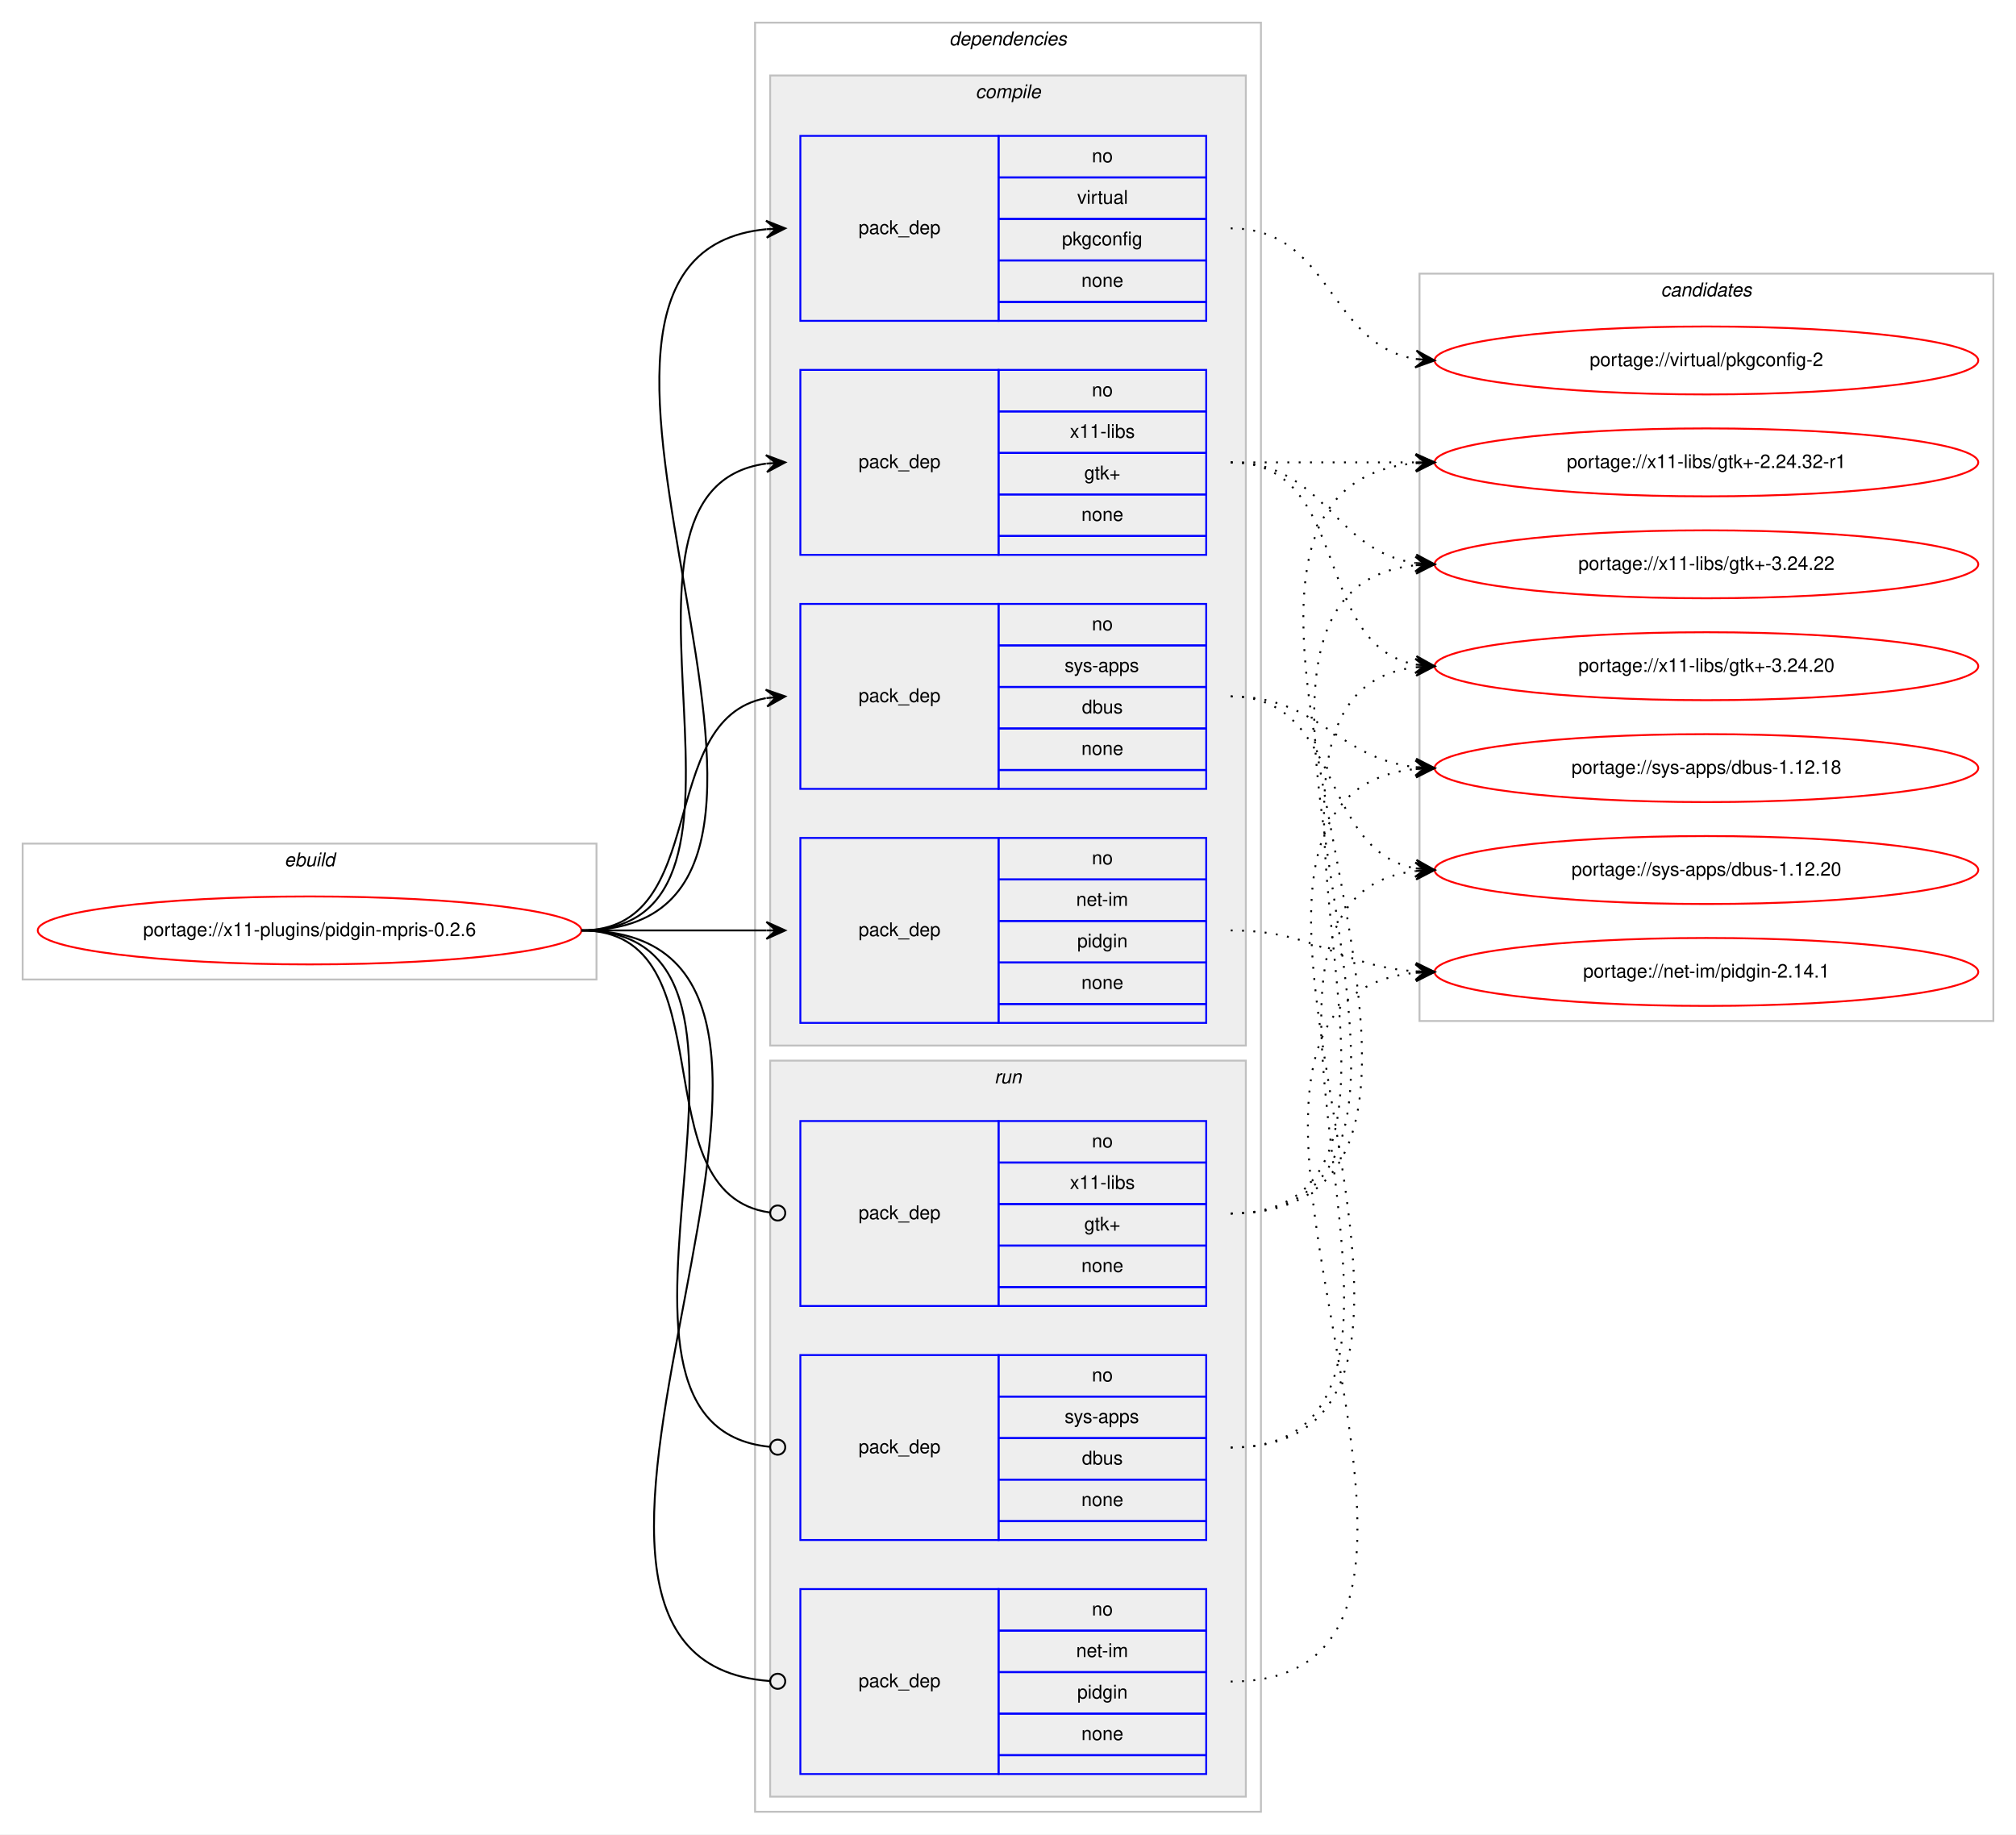
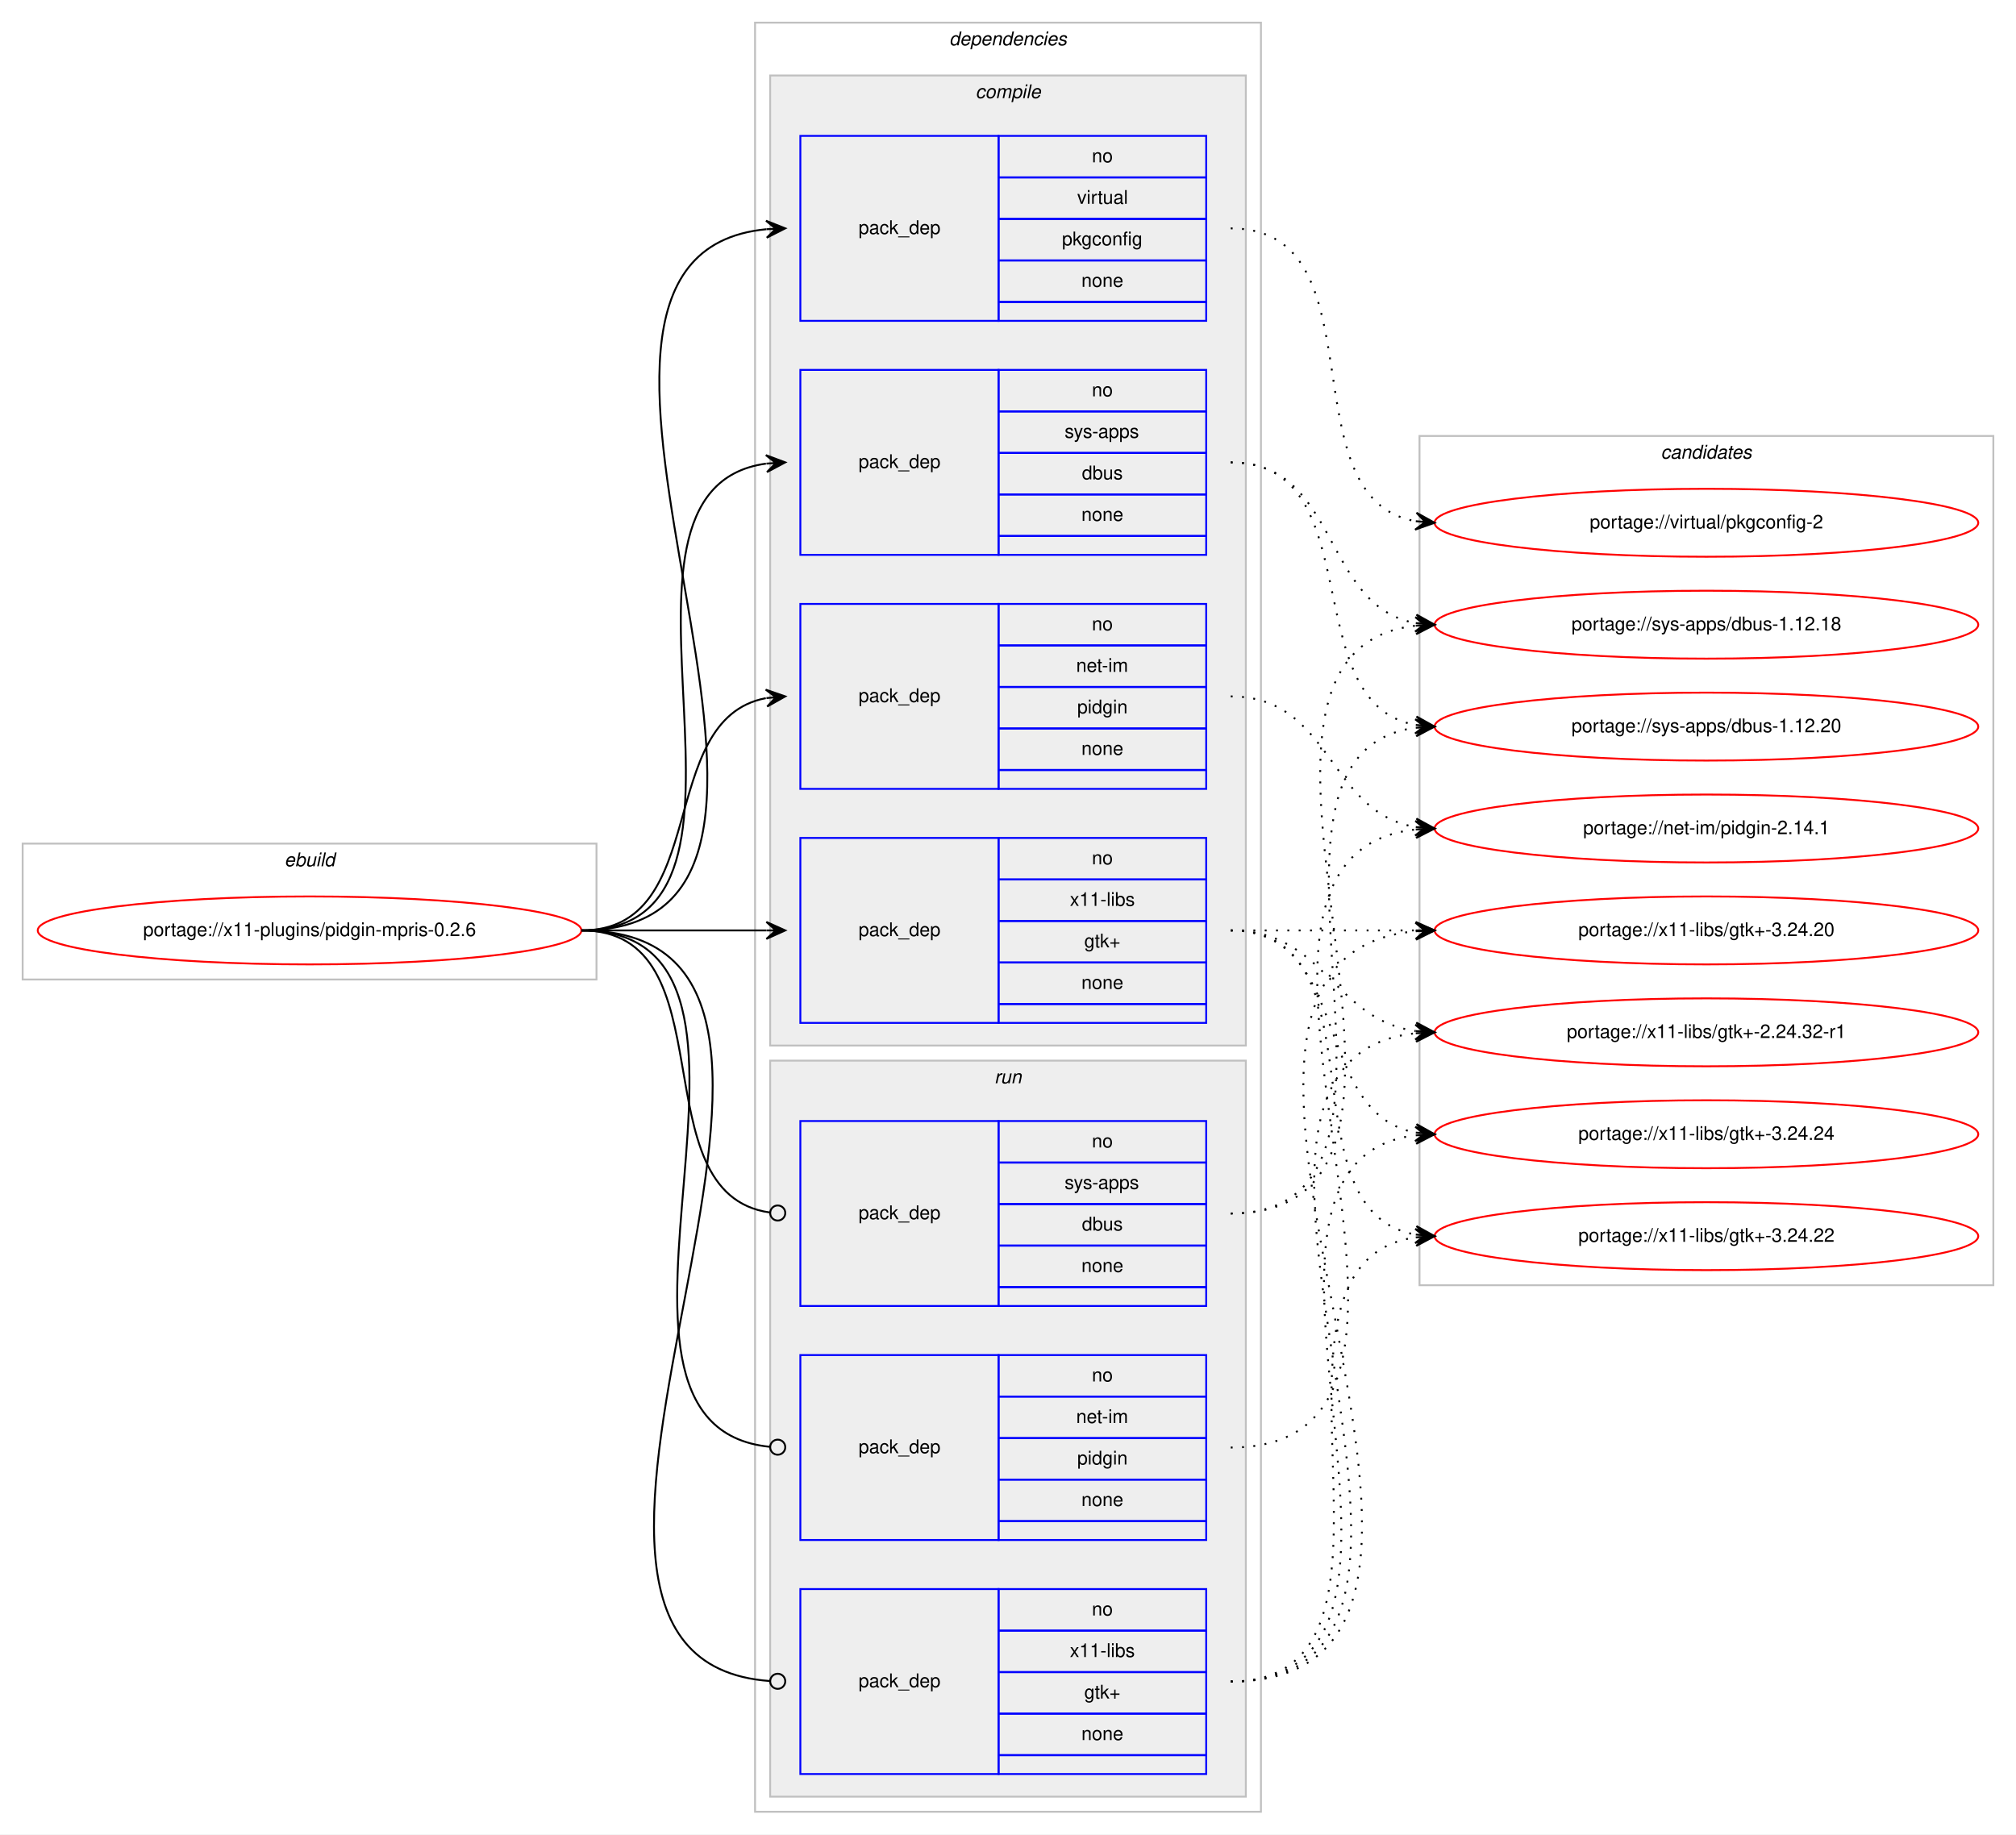
<svg xmlns="http://www.w3.org/2000/svg" xmlns:xlink="http://www.w3.org/1999/xlink" width="1068pt" height="972pt" viewBox="0.00 0.00 1068.00 972.00">
  <g id="graph0" class="graph" transform="scale(1 1) rotate(0) translate(4 968)">
    <polygon fill="#ffffff" stroke="transparent" points="-4,4 -4,-968 1064,-968 1064,4 -4,4" />
    <g id="clust1" class="cluster">
      <polygon fill="none" stroke="#c0c0c0" points="8,-449 8,-521 312,-521 312,-449 8,-449" />
      <text text-anchor="start" x="146.663" y="-509" font-family="Helvetica,sans-Serif" font-style="italic" font-size="10.00" fill="#000000">ebuild</text>
    </g>
    <g id="clust2" class="cluster">
      <polygon fill="none" stroke="#c0c0c0" points="396,-8 396,-956 664,-956 664,-8 396,-8" />
      <text text-anchor="start" x="498.875" y="-944" font-family="Helvetica,sans-Serif" font-style="italic" font-size="10.00" fill="#000000">dependencies</text>
    </g>
    <g id="clust3" class="cluster">
      <polygon fill="#eeeeee" stroke="#c0c0c0" points="404,-414 404,-928 656,-928 656,-414 404,-414" />
      <text text-anchor="start" x="512.778" y="-916" font-family="Helvetica,sans-Serif" font-style="italic" font-size="10.00" fill="#000000">compile</text>
    </g>
    <g id="clust9" class="cluster">
      <polygon fill="#eeeeee" stroke="#c0c0c0" points="404,-16 404,-406 656,-406 656,-16 404,-16" />
      <text text-anchor="start" x="522.777" y="-394" font-family="Helvetica,sans-Serif" font-style="italic" font-size="10.00" fill="#000000">run</text>
    </g>
    <g id="clust13" class="cluster">
-       <polygon fill="none" stroke="#c0c0c0" points="748,-427 748,-823 1052,-823 1052,-427 748,-427" />
-       <text text-anchor="start" x="875.824" y="-811" font-family="Helvetica,sans-Serif" font-style="italic" font-size="10.00" fill="#000000">candidates</text>
+       <polygon fill="none" stroke="#c0c0c0" points="748,-287 748,-737 1052,-737 1052,-287 748,-287" />
+       <text text-anchor="start" x="875.824" y="-725" font-family="Helvetica,sans-Serif" font-style="italic" font-size="10.00" fill="#000000">candidates</text>
    </g>
    <g id="node1" class="node">
      <g id="a_node1">
        <a xlink:href="../x11-plugins/pidgin-mpris-0.2.6.svg" xlink:title="portage://x11-plugins/pidgin-mpris-0.2.6">
          <ellipse fill="none" stroke="#ff0000" cx="160" cy="-475" rx="144" ry="18" />
          <text text-anchor="middle" x="160" y="-472" font-family="Helvetica,sans-Serif" font-size="10.00" fill="#000000">portage://x11-plugins/pidgin-mpris-0.2.6</text>
        </a>
      </g>
    </g>
    <g id="node2" class="node">
-       <polygon fill="none" stroke="#0000ff" points="420,-426 420,-524 525,-524 525,-426 420,-426" />
-       <text text-anchor="start" x="450.823" y="-472" font-family="Helvetica,sans-Serif" font-size="10.00" fill="#000000">pack_dep</text>
-       <polygon fill="none" stroke="#0000ff" points="525,-502 525,-524 635,-524 635,-502 525,-502" />
-       <text text-anchor="start" x="574.441" y="-510" font-family="Helvetica,sans-Serif" font-size="10.00" fill="#000000">no</text>
-       <polygon fill="none" stroke="#0000ff" points="525,-480 525,-502 635,-502 635,-480 525,-480" />
-       <text text-anchor="start" x="566.113" y="-488" font-family="Helvetica,sans-Serif" font-size="10.00" fill="#000000">net-im</text>
-       <polygon fill="none" stroke="#0000ff" points="525,-458 525,-480 635,-480 635,-458 525,-458" />
-       <text text-anchor="start" x="566.663" y="-466" font-family="Helvetica,sans-Serif" font-size="10.00" fill="#000000">pidgin</text>
-       <polygon fill="none" stroke="#0000ff" points="525,-436 525,-458 635,-458 635,-436 525,-436" />
-       <text text-anchor="start" x="568.882" y="-444" font-family="Helvetica,sans-Serif" font-size="10.00" fill="#000000">none</text>
-       <polygon fill="none" stroke="#0000ff" points="525,-426 525,-436 635,-436 635,-426 525,-426" />
-     </g>
-     <g id="edge1" class="edge">
-       <path fill="none" stroke="#000000" d="M304,-475C348.438,-475 362.02,-475 401.878,-475" />
-       <polygon fill="#000000" stroke="#000000" points="412,-475 402,-479.5 407,-475 402,-475 402,-475 402,-475 407,-475 402,-470.5 412,-475 412,-475" />
-     </g>
-     <g id="node3" class="node">
      <polygon fill="none" stroke="#0000ff" points="420,-550 420,-648 525,-648 525,-550 420,-550" />
      <text text-anchor="start" x="450.823" y="-596" font-family="Helvetica,sans-Serif" font-size="10.00" fill="#000000">pack_dep</text>
      <polygon fill="none" stroke="#0000ff" points="525,-626 525,-648 635,-648 635,-626 525,-626" />
      <text text-anchor="start" x="574.441" y="-634" font-family="Helvetica,sans-Serif" font-size="10.00" fill="#000000">no</text>
      <polygon fill="none" stroke="#0000ff" points="525,-604 525,-626 635,-626 635,-604 525,-604" />
-       <text text-anchor="start" x="559.997" y="-612" font-family="Helvetica,sans-Serif" font-size="10.00" fill="#000000">sys-apps</text>
+       <text text-anchor="start" x="566.113" y="-612" font-family="Helvetica,sans-Serif" font-size="10.00" fill="#000000">net-im</text>
      <polygon fill="none" stroke="#0000ff" points="525,-582 525,-604 635,-604 635,-582 525,-582" />
-       <text text-anchor="start" x="569.162" y="-590" font-family="Helvetica,sans-Serif" font-size="10.00" fill="#000000">dbus</text>
+       <text text-anchor="start" x="566.663" y="-590" font-family="Helvetica,sans-Serif" font-size="10.00" fill="#000000">pidgin</text>
      <polygon fill="none" stroke="#0000ff" points="525,-560 525,-582 635,-582 635,-560 525,-560" />
      <text text-anchor="start" x="568.882" y="-568" font-family="Helvetica,sans-Serif" font-size="10.00" fill="#000000">none</text>
      <polygon fill="none" stroke="#0000ff" points="525,-550 525,-560 635,-560 635,-550 525,-550" />
    </g>
-     <g id="edge2" class="edge">
+     <g id="edge1" class="edge">
      <path fill="none" stroke="#000000" d="M304,-475C373.373,-475 342.506,-586.726 401.698,-598.073" />
      <polygon fill="#000000" stroke="#000000" points="412,-599 401.637,-602.586 407.02,-598.552 402.04,-598.104 402.04,-598.104 402.04,-598.104 407.02,-598.552 402.443,-593.622 412,-599 412,-599" />
+     </g>
+     <g id="node3" class="node">
+       <polygon fill="none" stroke="#0000ff" points="420,-674 420,-772 525,-772 525,-674 420,-674" />
+       <text text-anchor="start" x="450.823" y="-720" font-family="Helvetica,sans-Serif" font-size="10.00" fill="#000000">pack_dep</text>
+       <polygon fill="none" stroke="#0000ff" points="525,-750 525,-772 635,-772 635,-750 525,-750" />
+       <text text-anchor="start" x="574.441" y="-758" font-family="Helvetica,sans-Serif" font-size="10.00" fill="#000000">no</text>
+       <polygon fill="none" stroke="#0000ff" points="525,-728 525,-750 635,-750 635,-728 525,-728" />
+       <text text-anchor="start" x="559.997" y="-736" font-family="Helvetica,sans-Serif" font-size="10.00" fill="#000000">sys-apps</text>
+       <polygon fill="none" stroke="#0000ff" points="525,-706 525,-728 635,-728 635,-706 525,-706" />
+       <text text-anchor="start" x="569.162" y="-714" font-family="Helvetica,sans-Serif" font-size="10.00" fill="#000000">dbus</text>
+       <polygon fill="none" stroke="#0000ff" points="525,-684 525,-706 635,-706 635,-684 525,-684" />
+       <text text-anchor="start" x="568.882" y="-692" font-family="Helvetica,sans-Serif" font-size="10.00" fill="#000000">none</text>
+       <polygon fill="none" stroke="#0000ff" points="525,-674 525,-684 635,-684 635,-674 525,-674" />
+     </g>
+     <g id="edge2" class="edge">
+       <path fill="none" stroke="#000000" d="M304,-475C420.581,-475 299.567,-708.212 401.762,-722.332" />
+       <polygon fill="#000000" stroke="#000000" points="412,-723 401.728,-726.839 407.011,-722.674 402.021,-722.349 402.021,-722.349 402.021,-722.349 407.011,-722.674 402.314,-717.858 412,-723 412,-723" />
    </g>
    <g id="node4" class="node">
      <polygon fill="none" stroke="#0000ff" points="420,-798 420,-896 525,-896 525,-798 420,-798" />
      <text text-anchor="start" x="450.823" y="-844" font-family="Helvetica,sans-Serif" font-size="10.00" fill="#000000">pack_dep</text>
      <polygon fill="none" stroke="#0000ff" points="525,-874 525,-896 635,-896 635,-874 525,-874" />
      <text text-anchor="start" x="574.441" y="-882" font-family="Helvetica,sans-Serif" font-size="10.00" fill="#000000">no</text>
      <polygon fill="none" stroke="#0000ff" points="525,-852 525,-874 635,-874 635,-852 525,-852" />
      <text text-anchor="start" x="566.668" y="-860" font-family="Helvetica,sans-Serif" font-size="10.00" fill="#000000">virtual</text>
      <polygon fill="none" stroke="#0000ff" points="525,-830 525,-852 635,-852 635,-830 525,-830" />
      <text text-anchor="start" x="558.604" y="-838" font-family="Helvetica,sans-Serif" font-size="10.00" fill="#000000">pkgconfig</text>
      <polygon fill="none" stroke="#0000ff" points="525,-808 525,-830 635,-830 635,-808 525,-808" />
      <text text-anchor="start" x="568.882" y="-816" font-family="Helvetica,sans-Serif" font-size="10.00" fill="#000000">none</text>
      <polygon fill="none" stroke="#0000ff" points="525,-798 525,-808 635,-808 635,-798 525,-798" />
    </g>
    <g id="edge3" class="edge">
      <path fill="none" stroke="#000000" d="M304,-475C472.63,-475 249.361,-831.899 401.916,-846.537" />
      <polygon fill="#000000" stroke="#000000" points="412,-847 401.804,-851.037 407.005,-846.771 402.01,-846.541 402.01,-846.541 402.01,-846.541 407.005,-846.771 402.217,-842.046 412,-847 412,-847" />
    </g>
    <g id="node5" class="node">
-       <polygon fill="none" stroke="#0000ff" points="420,-674 420,-772 525,-772 525,-674 420,-674" />
-       <text text-anchor="start" x="450.823" y="-720" font-family="Helvetica,sans-Serif" font-size="10.00" fill="#000000">pack_dep</text>
-       <polygon fill="none" stroke="#0000ff" points="525,-750 525,-772 635,-772 635,-750 525,-750" />
-       <text text-anchor="start" x="574.441" y="-758" font-family="Helvetica,sans-Serif" font-size="10.00" fill="#000000">no</text>
-       <polygon fill="none" stroke="#0000ff" points="525,-728 525,-750 635,-750 635,-728 525,-728" />
-       <text text-anchor="start" x="562.778" y="-736" font-family="Helvetica,sans-Serif" font-size="10.00" fill="#000000">x11-libs</text>
-       <polygon fill="none" stroke="#0000ff" points="525,-706 525,-728 635,-728 635,-706 525,-706" />
-       <text text-anchor="start" x="570.412" y="-714" font-family="Helvetica,sans-Serif" font-size="10.00" fill="#000000">gtk+</text>
-       <polygon fill="none" stroke="#0000ff" points="525,-684 525,-706 635,-706 635,-684 525,-684" />
-       <text text-anchor="start" x="568.882" y="-692" font-family="Helvetica,sans-Serif" font-size="10.00" fill="#000000">none</text>
-       <polygon fill="none" stroke="#0000ff" points="525,-674 525,-684 635,-684 635,-674 525,-674" />
+       <polygon fill="none" stroke="#0000ff" points="420,-426 420,-524 525,-524 525,-426 420,-426" />
+       <text text-anchor="start" x="450.823" y="-472" font-family="Helvetica,sans-Serif" font-size="10.00" fill="#000000">pack_dep</text>
+       <polygon fill="none" stroke="#0000ff" points="525,-502 525,-524 635,-524 635,-502 525,-502" />
+       <text text-anchor="start" x="574.441" y="-510" font-family="Helvetica,sans-Serif" font-size="10.00" fill="#000000">no</text>
+       <polygon fill="none" stroke="#0000ff" points="525,-480 525,-502 635,-502 635,-480 525,-480" />
+       <text text-anchor="start" x="562.778" y="-488" font-family="Helvetica,sans-Serif" font-size="10.00" fill="#000000">x11-libs</text>
+       <polygon fill="none" stroke="#0000ff" points="525,-458 525,-480 635,-480 635,-458 525,-458" />
+       <text text-anchor="start" x="570.412" y="-466" font-family="Helvetica,sans-Serif" font-size="10.00" fill="#000000">gtk+</text>
+       <polygon fill="none" stroke="#0000ff" points="525,-436 525,-458 635,-458 635,-436 525,-436" />
+       <text text-anchor="start" x="568.882" y="-444" font-family="Helvetica,sans-Serif" font-size="10.00" fill="#000000">none</text>
+       <polygon fill="none" stroke="#0000ff" points="525,-426 525,-436 635,-436 635,-426 525,-426" />
    </g>
    <g id="edge4" class="edge">
-       <path fill="none" stroke="#000000" d="M304,-475C420.581,-475 299.567,-708.212 401.762,-722.332" />
-       <polygon fill="#000000" stroke="#000000" points="412,-723 401.728,-726.839 407.011,-722.674 402.021,-722.349 402.021,-722.349 402.021,-722.349 407.011,-722.674 402.314,-717.858 412,-723 412,-723" />
+       <path fill="none" stroke="#000000" d="M304,-475C348.438,-475 362.02,-475 401.878,-475" />
+       <polygon fill="#000000" stroke="#000000" points="412,-475 402,-479.5 407,-475 402,-475 402,-475 402,-475 407,-475 402,-470.5 412,-475 412,-475" />
    </g>
    <g id="node6" class="node">
+       <polygon fill="none" stroke="#0000ff" points="420,-152 420,-250 525,-250 525,-152 420,-152" />
+       <text text-anchor="start" x="450.823" y="-198" font-family="Helvetica,sans-Serif" font-size="10.00" fill="#000000">pack_dep</text>
+       <polygon fill="none" stroke="#0000ff" points="525,-228 525,-250 635,-250 635,-228 525,-228" />
+       <text text-anchor="start" x="574.441" y="-236" font-family="Helvetica,sans-Serif" font-size="10.00" fill="#000000">no</text>
+       <polygon fill="none" stroke="#0000ff" points="525,-206 525,-228 635,-228 635,-206 525,-206" />
+       <text text-anchor="start" x="566.113" y="-214" font-family="Helvetica,sans-Serif" font-size="10.00" fill="#000000">net-im</text>
+       <polygon fill="none" stroke="#0000ff" points="525,-184 525,-206 635,-206 635,-184 525,-184" />
+       <text text-anchor="start" x="566.663" y="-192" font-family="Helvetica,sans-Serif" font-size="10.00" fill="#000000">pidgin</text>
+       <polygon fill="none" stroke="#0000ff" points="525,-162 525,-184 635,-184 635,-162 525,-162" />
+       <text text-anchor="start" x="568.882" y="-170" font-family="Helvetica,sans-Serif" font-size="10.00" fill="#000000">none</text>
+       <polygon fill="none" stroke="#0000ff" points="525,-152 525,-162 635,-162 635,-152 525,-152" />
+     </g>
+     <g id="edge5" class="edge">
+       <path fill="none" stroke="#000000" d="M304,-475C432.084,-475 287.581,-212.647 403.952,-201.374" />
+       <ellipse fill="none" stroke="#000000" cx="408.004" cy="-201.186" rx="4" ry="4" />
+     </g>
+     <g id="node7" class="node">
+       <polygon fill="none" stroke="#0000ff" points="420,-276 420,-374 525,-374 525,-276 420,-276" />
+       <text text-anchor="start" x="450.823" y="-322" font-family="Helvetica,sans-Serif" font-size="10.00" fill="#000000">pack_dep</text>
+       <polygon fill="none" stroke="#0000ff" points="525,-352 525,-374 635,-374 635,-352 525,-352" />
+       <text text-anchor="start" x="574.441" y="-360" font-family="Helvetica,sans-Serif" font-size="10.00" fill="#000000">no</text>
+       <polygon fill="none" stroke="#0000ff" points="525,-330 525,-352 635,-352 635,-330 525,-330" />
+       <text text-anchor="start" x="559.997" y="-338" font-family="Helvetica,sans-Serif" font-size="10.00" fill="#000000">sys-apps</text>
+       <polygon fill="none" stroke="#0000ff" points="525,-308 525,-330 635,-330 635,-308 525,-308" />
+       <text text-anchor="start" x="569.162" y="-316" font-family="Helvetica,sans-Serif" font-size="10.00" fill="#000000">dbus</text>
+       <polygon fill="none" stroke="#0000ff" points="525,-286 525,-308 635,-308 635,-286 525,-286" />
+       <text text-anchor="start" x="568.882" y="-294" font-family="Helvetica,sans-Serif" font-size="10.00" fill="#000000">none</text>
+       <polygon fill="none" stroke="#0000ff" points="525,-276 525,-286 635,-286 635,-276 525,-276" />
+     </g>
+     <g id="edge6" class="edge">
+       <path fill="none" stroke="#000000" d="M304,-475C383.261,-475 333.638,-335.361 403.837,-325.543" />
+       <ellipse fill="none" stroke="#000000" cx="408.009" cy="-325.266" rx="4" ry="4" />
+     </g>
+     <g id="node8" class="node">
      <polygon fill="none" stroke="#0000ff" points="420,-28 420,-126 525,-126 525,-28 420,-28" />
      <text text-anchor="start" x="450.823" y="-74" font-family="Helvetica,sans-Serif" font-size="10.00" fill="#000000">pack_dep</text>
      <polygon fill="none" stroke="#0000ff" points="525,-104 525,-126 635,-126 635,-104 525,-104" />
      <text text-anchor="start" x="574.441" y="-112" font-family="Helvetica,sans-Serif" font-size="10.00" fill="#000000">no</text>
      <polygon fill="none" stroke="#0000ff" points="525,-82 525,-104 635,-104 635,-82 525,-82" />
-       <text text-anchor="start" x="566.113" y="-90" font-family="Helvetica,sans-Serif" font-size="10.00" fill="#000000">net-im</text>
+       <text text-anchor="start" x="562.778" y="-90" font-family="Helvetica,sans-Serif" font-size="10.00" fill="#000000">x11-libs</text>
      <polygon fill="none" stroke="#0000ff" points="525,-60 525,-82 635,-82 635,-60 525,-60" />
-       <text text-anchor="start" x="566.663" y="-68" font-family="Helvetica,sans-Serif" font-size="10.00" fill="#000000">pidgin</text>
+       <text text-anchor="start" x="570.412" y="-68" font-family="Helvetica,sans-Serif" font-size="10.00" fill="#000000">gtk+</text>
      <polygon fill="none" stroke="#0000ff" points="525,-38 525,-60 635,-60 635,-38 525,-38" />
      <text text-anchor="start" x="568.882" y="-46" font-family="Helvetica,sans-Serif" font-size="10.00" fill="#000000">none</text>
      <polygon fill="none" stroke="#0000ff" points="525,-28 525,-38 635,-38 635,-28 525,-28" />
    </g>
-     <g id="edge5" class="edge">
+     <g id="edge7" class="edge">
      <path fill="none" stroke="#000000" d="M304,-475C484.511,-475 236.441,-88.958 403.978,-77.271" />
      <ellipse fill="none" stroke="#000000" cx="408.002" cy="-77.135" rx="4" ry="4" />
-     </g>
-     <g id="node7" class="node">
-       <polygon fill="none" stroke="#0000ff" points="420,-152 420,-250 525,-250 525,-152 420,-152" />
-       <text text-anchor="start" x="450.823" y="-198" font-family="Helvetica,sans-Serif" font-size="10.00" fill="#000000">pack_dep</text>
-       <polygon fill="none" stroke="#0000ff" points="525,-228 525,-250 635,-250 635,-228 525,-228" />
-       <text text-anchor="start" x="574.441" y="-236" font-family="Helvetica,sans-Serif" font-size="10.00" fill="#000000">no</text>
-       <polygon fill="none" stroke="#0000ff" points="525,-206 525,-228 635,-228 635,-206 525,-206" />
-       <text text-anchor="start" x="559.997" y="-214" font-family="Helvetica,sans-Serif" font-size="10.00" fill="#000000">sys-apps</text>
-       <polygon fill="none" stroke="#0000ff" points="525,-184 525,-206 635,-206 635,-184 525,-184" />
-       <text text-anchor="start" x="569.162" y="-192" font-family="Helvetica,sans-Serif" font-size="10.00" fill="#000000">dbus</text>
-       <polygon fill="none" stroke="#0000ff" points="525,-162 525,-184 635,-184 635,-162 525,-162" />
-       <text text-anchor="start" x="568.882" y="-170" font-family="Helvetica,sans-Serif" font-size="10.00" fill="#000000">none</text>
-       <polygon fill="none" stroke="#0000ff" points="525,-152 525,-162 635,-162 635,-152 525,-152" />
-     </g>
-     <g id="edge6" class="edge">
-       <path fill="none" stroke="#000000" d="M304,-475C432.084,-475 287.581,-212.647 403.952,-201.374" />
-       <ellipse fill="none" stroke="#000000" cx="408.004" cy="-201.186" rx="4" ry="4" />
-     </g>
-     <g id="node8" class="node">
-       <polygon fill="none" stroke="#0000ff" points="420,-276 420,-374 525,-374 525,-276 420,-276" />
-       <text text-anchor="start" x="450.823" y="-322" font-family="Helvetica,sans-Serif" font-size="10.00" fill="#000000">pack_dep</text>
-       <polygon fill="none" stroke="#0000ff" points="525,-352 525,-374 635,-374 635,-352 525,-352" />
-       <text text-anchor="start" x="574.441" y="-360" font-family="Helvetica,sans-Serif" font-size="10.00" fill="#000000">no</text>
-       <polygon fill="none" stroke="#0000ff" points="525,-330 525,-352 635,-352 635,-330 525,-330" />
-       <text text-anchor="start" x="562.778" y="-338" font-family="Helvetica,sans-Serif" font-size="10.00" fill="#000000">x11-libs</text>
-       <polygon fill="none" stroke="#0000ff" points="525,-308 525,-330 635,-330 635,-308 525,-308" />
-       <text text-anchor="start" x="570.412" y="-316" font-family="Helvetica,sans-Serif" font-size="10.00" fill="#000000">gtk+</text>
-       <polygon fill="none" stroke="#0000ff" points="525,-286 525,-308 635,-308 635,-286 525,-286" />
-       <text text-anchor="start" x="568.882" y="-294" font-family="Helvetica,sans-Serif" font-size="10.00" fill="#000000">none</text>
-       <polygon fill="none" stroke="#0000ff" points="525,-276 525,-286 635,-286 635,-276 525,-276" />
-     </g>
-     <g id="edge7" class="edge">
-       <path fill="none" stroke="#000000" d="M304,-475C383.261,-475 333.638,-335.361 403.837,-325.543" />
-       <ellipse fill="none" stroke="#000000" cx="408.009" cy="-325.266" rx="4" ry="4" />
    </g>
    <g id="node9" class="node">
      <g id="a_node9">
        <a xlink:href="../net-im/pidgin-2.14.1.svg" xlink:title="portage://net-im/pidgin-2.14.1">
-           <ellipse fill="none" stroke="#ff0000" cx="900" cy="-453" rx="144" ry="18" />
-           <text text-anchor="middle" x="900" y="-450" font-family="Helvetica,sans-Serif" font-size="10.00" fill="#000000">portage://net-im/pidgin-2.14.1</text>
+           <ellipse fill="none" stroke="#ff0000" cx="900" cy="-529" rx="144" ry="18" />
+           <text text-anchor="middle" x="900" y="-526" font-family="Helvetica,sans-Serif" font-size="10.00" fill="#000000">portage://net-im/pidgin-2.14.1</text>
        </a>
      </g>
    </g>
    <g id="edge8" class="edge">
-       <path fill="none" stroke="#000000" stroke-dasharray="1,5" d="M648,-475C693.446,-475 705.361,-456.065 745.961,-453.328" />
-       <polygon fill="#000000" stroke="#000000" points="756,-453 746.152,-457.824 751.003,-453.163 746.005,-453.327 746.005,-453.327 746.005,-453.327 751.003,-453.163 745.858,-448.829 756,-453 756,-453" />
+       <path fill="none" stroke="#000000" stroke-dasharray="1,5" d="M648,-599C701.625,-599 699.351,-537.477 745.989,-529.786" />
+       <polygon fill="#000000" stroke="#000000" points="756,-529 746.383,-534.269 751.015,-529.391 746.031,-529.783 746.031,-529.783 746.031,-529.783 751.015,-529.391 745.678,-525.297 756,-529 756,-529" />
    </g>
    <g id="node10" class="node">
      <g id="a_node10">
        <a xlink:href="../sys-apps/dbus-1.12.20.svg" xlink:title="portage://sys-apps/dbus-1.12.20">
-           <ellipse fill="none" stroke="#ff0000" cx="900" cy="-507" rx="144" ry="18" />
-           <text text-anchor="middle" x="900" y="-504" font-family="Helvetica,sans-Serif" font-size="10.00" fill="#000000">portage://sys-apps/dbus-1.12.20</text>
+           <ellipse fill="none" stroke="#ff0000" cx="900" cy="-583" rx="144" ry="18" />
+           <text text-anchor="middle" x="900" y="-580" font-family="Helvetica,sans-Serif" font-size="10.00" fill="#000000">portage://sys-apps/dbus-1.12.20</text>
        </a>
      </g>
    </g>
    <g id="edge9" class="edge">
-       <path fill="none" stroke="#000000" stroke-dasharray="1,5" d="M648,-599C707.36,-599 694.789,-517.465 745.72,-507.911" />
-       <polygon fill="#000000" stroke="#000000" points="756,-507 746.436,-512.365 751.019,-507.441 746.039,-507.882 746.039,-507.882 746.039,-507.882 751.019,-507.441 745.642,-503.4 756,-507 756,-507" />
+       <path fill="none" stroke="#000000" stroke-dasharray="1,5" d="M648,-723C722.901,-723 681.744,-595.817 745.765,-583.894" />
+       <polygon fill="#000000" stroke="#000000" points="756,-583 746.429,-588.353 751.019,-583.435 746.038,-583.87 746.038,-583.87 746.038,-583.87 751.019,-583.435 745.646,-579.387 756,-583 756,-583" />
    </g>
    <g id="node11" class="node">
      <g id="a_node11">
        <a xlink:href="../sys-apps/dbus-1.12.18.svg" xlink:title="portage://sys-apps/dbus-1.12.18">
-           <ellipse fill="none" stroke="#ff0000" cx="900" cy="-561" rx="144" ry="18" />
-           <text text-anchor="middle" x="900" y="-558" font-family="Helvetica,sans-Serif" font-size="10.00" fill="#000000">portage://sys-apps/dbus-1.12.18</text>
+           <ellipse fill="none" stroke="#ff0000" cx="900" cy="-637" rx="144" ry="18" />
+           <text text-anchor="middle" x="900" y="-634" font-family="Helvetica,sans-Serif" font-size="10.00" fill="#000000">portage://sys-apps/dbus-1.12.18</text>
        </a>
      </g>
    </g>
    <g id="edge10" class="edge">
-       <path fill="none" stroke="#000000" stroke-dasharray="1,5" d="M648,-599C695.307,-599 704.019,-566.156 745.898,-561.537" />
-       <polygon fill="#000000" stroke="#000000" points="756,-561 746.253,-566.025 751.007,-561.265 746.014,-561.531 746.014,-561.531 746.014,-561.531 751.007,-561.265 745.775,-557.037 756,-561 756,-561" />
+       <path fill="none" stroke="#000000" stroke-dasharray="1,5" d="M648,-723C705.764,-723 696.105,-646.783 745.967,-637.851" />
+       <polygon fill="#000000" stroke="#000000" points="756,-637 746.416,-642.329 751.018,-637.423 746.036,-637.845 746.036,-637.845 746.036,-637.845 751.018,-637.423 745.655,-633.361 756,-637 756,-637" />
    </g>
    <g id="node12" class="node">
      <g id="a_node12">
        <a xlink:href="../virtual/pkgconfig-2.svg" xlink:title="portage://virtual/pkgconfig-2">
-           <ellipse fill="none" stroke="#ff0000" cx="900" cy="-777" rx="144" ry="18" />
-           <text text-anchor="middle" x="900" y="-774" font-family="Helvetica,sans-Serif" font-size="10.00" fill="#000000">portage://virtual/pkgconfig-2</text>
+           <ellipse fill="none" stroke="#ff0000" cx="900" cy="-691" rx="144" ry="18" />
+           <text text-anchor="middle" x="900" y="-688" font-family="Helvetica,sans-Serif" font-size="10.00" fill="#000000">portage://virtual/pkgconfig-2</text>
        </a>
      </g>
    </g>
    <g id="edge11" class="edge">
-       <path fill="none" stroke="#000000" stroke-dasharray="1,5" d="M648,-847C701.625,-847 699.351,-785.477 745.989,-777.786" />
-       <polygon fill="#000000" stroke="#000000" points="756,-777 746.383,-782.269 751.015,-777.391 746.031,-777.783 746.031,-777.783 746.031,-777.783 751.015,-777.391 745.678,-773.297 756,-777 756,-777" />
+       <path fill="none" stroke="#000000" stroke-dasharray="1,5" d="M648,-847C728.704,-847 676.617,-704.118 745.91,-691.839" />
+       <polygon fill="#000000" stroke="#000000" points="756,-691 746.408,-696.314 751.017,-691.414 746.034,-691.829 746.034,-691.829 746.034,-691.829 751.017,-691.414 745.661,-687.345 756,-691 756,-691" />
    </g>
    <g id="node13" class="node">
      <g id="a_node13">
-         <a xlink:href="../x11-libs/gtk+-3.24.22.svg" xlink:title="portage://x11-libs/gtk+-3.24.22">
-           <ellipse fill="none" stroke="#ff0000" cx="900" cy="-669" rx="144" ry="18" />
-           <text text-anchor="middle" x="900" y="-666" font-family="Helvetica,sans-Serif" font-size="10.00" fill="#000000">portage://x11-libs/gtk+-3.24.22</text>
+         <a xlink:href="../x11-libs/gtk+-3.24.24.svg" xlink:title="portage://x11-libs/gtk+-3.24.24">
+           <ellipse fill="none" stroke="#ff0000" cx="900" cy="-367" rx="144" ry="18" />
+           <text text-anchor="middle" x="900" y="-364" font-family="Helvetica,sans-Serif" font-size="10.00" fill="#000000">portage://x11-libs/gtk+-3.24.24</text>
        </a>
      </g>
    </g>
    <g id="edge12" class="edge">
-       <path fill="none" stroke="#000000" stroke-dasharray="1,5" d="M648,-723C698.102,-723 702.012,-675.934 745.979,-669.683" />
-       <polygon fill="#000000" stroke="#000000" points="756,-669 746.329,-674.169 751.012,-669.34 746.023,-669.68 746.023,-669.68 746.023,-669.68 751.012,-669.34 745.717,-665.19 756,-669 756,-669" />
+       <path fill="none" stroke="#000000" stroke-dasharray="1,5" d="M648,-475C712.303,-475 690.78,-378.09 746.031,-367.869" />
+       <polygon fill="#000000" stroke="#000000" points="756,-367 746.429,-372.352 751.019,-367.434 746.038,-367.869 746.038,-367.869 746.038,-367.869 751.019,-367.434 745.647,-363.386 756,-367 756,-367" />
    </g>
    <g id="node14" class="node">
      <g id="a_node14">
-         <a xlink:href="../x11-libs/gtk+-3.24.20.svg" xlink:title="portage://x11-libs/gtk+-3.24.20">
-           <ellipse fill="none" stroke="#ff0000" cx="900" cy="-615" rx="144" ry="18" />
-           <text text-anchor="middle" x="900" y="-612" font-family="Helvetica,sans-Serif" font-size="10.00" fill="#000000">portage://x11-libs/gtk+-3.24.20</text>
+         <a xlink:href="../x11-libs/gtk+-3.24.22.svg" xlink:title="portage://x11-libs/gtk+-3.24.22">
+           <ellipse fill="none" stroke="#ff0000" cx="900" cy="-313" rx="144" ry="18" />
+           <text text-anchor="middle" x="900" y="-310" font-family="Helvetica,sans-Serif" font-size="10.00" fill="#000000">portage://x11-libs/gtk+-3.24.22</text>
        </a>
      </g>
    </g>
    <g id="edge13" class="edge">
-       <path fill="none" stroke="#000000" stroke-dasharray="1,5" d="M648,-723C712.303,-723 690.78,-626.09 746.031,-615.869" />
-       <polygon fill="#000000" stroke="#000000" points="756,-615 746.429,-620.352 751.019,-615.434 746.038,-615.869 746.038,-615.869 746.038,-615.869 751.019,-615.434 745.647,-611.386 756,-615 756,-615" />
+       <path fill="none" stroke="#000000" stroke-dasharray="1,5" d="M648,-475C730.815,-475 674.779,-326.623 745.661,-313.872" />
+       <polygon fill="#000000" stroke="#000000" points="756,-313 746.413,-318.324 751.018,-313.42 746.035,-313.84 746.035,-313.84 746.035,-313.84 751.018,-313.42 745.657,-309.356 756,-313 756,-313" />
    </g>
    <g id="node15" class="node">
      <g id="a_node15">
+         <a xlink:href="../x11-libs/gtk+-3.24.20.svg" xlink:title="portage://x11-libs/gtk+-3.24.20">
+           <ellipse fill="none" stroke="#ff0000" cx="900" cy="-475" rx="144" ry="18" />
+           <text text-anchor="middle" x="900" y="-472" font-family="Helvetica,sans-Serif" font-size="10.00" fill="#000000">portage://x11-libs/gtk+-3.24.20</text>
+         </a>
+       </g>
+     </g>
+     <g id="edge14" class="edge">
+       <path fill="none" stroke="#000000" stroke-dasharray="1,5" d="M648,-475C692.438,-475 706.02,-475 745.878,-475" />
+       <polygon fill="#000000" stroke="#000000" points="756,-475 746,-479.5 751,-475 746,-475 746,-475 746,-475 751,-475 746,-470.5 756,-475 756,-475" />
+     </g>
+     <g id="node16" class="node">
+       <g id="a_node16">
        <a xlink:href="../x11-libs/gtk+-2.24.32-r1.svg" xlink:title="portage://x11-libs/gtk+-2.24.32-r1">
-           <ellipse fill="none" stroke="#ff0000" cx="900" cy="-723" rx="144" ry="18" />
-           <text text-anchor="middle" x="900" y="-720" font-family="Helvetica,sans-Serif" font-size="10.00" fill="#000000">portage://x11-libs/gtk+-2.24.32-r1</text>
-         </a>
-       </g>
-     </g>
-     <g id="edge14" class="edge">
-       <path fill="none" stroke="#000000" stroke-dasharray="1,5" d="M648,-723C692.438,-723 706.02,-723 745.878,-723" />
-       <polygon fill="#000000" stroke="#000000" points="756,-723 746,-727.5 751,-723 746,-723 746,-723 746,-723 751,-723 746,-718.5 756,-723 756,-723" />
+           <ellipse fill="none" stroke="#ff0000" cx="900" cy="-421" rx="144" ry="18" />
+           <text text-anchor="middle" x="900" y="-418" font-family="Helvetica,sans-Serif" font-size="10.00" fill="#000000">portage://x11-libs/gtk+-2.24.32-r1</text>
+         </a>
+       </g>
    </g>
    <g id="edge15" class="edge">
-       <path fill="none" stroke="#000000" stroke-dasharray="1,5" d="M648,-77C818.303,-77 591.791,-437.736 745.818,-452.532" />
-       <polygon fill="#000000" stroke="#000000" points="756,-453 745.804,-457.036 751.005,-452.77 746.01,-452.541 746.01,-452.541 746.01,-452.541 751.005,-452.77 746.217,-448.046 756,-453 756,-453" />
+       <path fill="none" stroke="#000000" stroke-dasharray="1,5" d="M648,-475C698.102,-475 702.012,-427.934 745.979,-421.683" />
+       <polygon fill="#000000" stroke="#000000" points="756,-421 746.329,-426.169 751.012,-421.34 746.023,-421.68 746.023,-421.68 746.023,-421.68 751.012,-421.34 745.717,-417.19 756,-421 756,-421" />
    </g>
    <g id="edge16" class="edge">
-       <path fill="none" stroke="#000000" stroke-dasharray="1,5" d="M648,-201C788.701,-201 620.395,-492.241 746.008,-506.462" />
-       <polygon fill="#000000" stroke="#000000" points="756,-507 745.772,-510.955 751.007,-506.731 746.014,-506.462 746.014,-506.462 746.014,-506.462 751.007,-506.731 746.257,-501.969 756,-507 756,-507" />
+       <path fill="none" stroke="#000000" stroke-dasharray="1,5" d="M648,-201C797.88,-201 611.655,-513.805 745.78,-528.468" />
+       <polygon fill="#000000" stroke="#000000" points="756,-529 745.779,-532.974 751.007,-528.74 746.014,-528.48 746.014,-528.48 746.014,-528.48 751.007,-528.74 746.247,-523.986 756,-529 756,-529" />
    </g>
    <g id="edge17" class="edge">
-       <path fill="none" stroke="#000000" stroke-dasharray="1,5" d="M648,-201C811.456,-201 598.488,-545.697 745.77,-560.509" />
-       <polygon fill="#000000" stroke="#000000" points="756,-561 745.796,-565.015 751.006,-560.76 746.011,-560.52 746.011,-560.52 746.011,-560.52 751.006,-560.76 746.227,-556.025 756,-561 756,-561" />
+       <path fill="none" stroke="#000000" stroke-dasharray="1,5" d="M648,-325C768.666,-325 639.704,-568.104 745.743,-582.349" />
+       <polygon fill="#000000" stroke="#000000" points="756,-583 745.735,-586.857 751.01,-582.683 746.02,-582.366 746.02,-582.366 746.02,-582.366 751.01,-582.683 746.305,-577.875 756,-583 756,-583" />
    </g>
    <g id="edge18" class="edge">
-       <path fill="none" stroke="#000000" stroke-dasharray="1,5" d="M648,-325C804.647,-325 605.111,-653.72 745.758,-668.487" />
-       <polygon fill="#000000" stroke="#000000" points="756,-669 745.787,-672.994 751.006,-668.75 746.013,-668.5 746.013,-668.5 746.013,-668.5 751.006,-668.75 746.238,-664.005 756,-669 756,-669" />
+       <path fill="none" stroke="#000000" stroke-dasharray="1,5" d="M648,-325C791.157,-325 618.119,-621.952 745.837,-636.451" />
+       <polygon fill="#000000" stroke="#000000" points="756,-637 745.772,-640.954 751.007,-636.73 746.014,-636.461 746.014,-636.461 746.014,-636.461 751.007,-636.73 746.257,-631.967 756,-637 756,-637" />
    </g>
    <g id="edge19" class="edge">
-       <path fill="none" stroke="#000000" stroke-dasharray="1,5" d="M648,-325C781.91,-325 627.062,-599.909 745.745,-614.406" />
-       <polygon fill="#000000" stroke="#000000" points="756,-615 745.756,-618.914 751.008,-614.711 746.017,-614.421 746.017,-614.421 746.017,-614.421 751.008,-614.711 746.277,-609.929 756,-615 756,-615" />
+       <path fill="none" stroke="#000000" stroke-dasharray="1,5" d="M648,-77C781.91,-77 627.062,-351.909 745.745,-366.406" />
+       <polygon fill="#000000" stroke="#000000" points="756,-367 745.756,-370.914 751.008,-366.711 746.017,-366.421 746.017,-366.421 746.017,-366.421 751.008,-366.711 746.277,-361.929 756,-367 756,-367" />
    </g>
    <g id="edge20" class="edge">
-       <path fill="none" stroke="#000000" stroke-dasharray="1,5" d="M648,-325C827.706,-325 582.646,-707.605 745.76,-722.551" />
-       <polygon fill="#000000" stroke="#000000" points="756,-723 745.812,-727.057 751.005,-722.781 746.01,-722.561 746.01,-722.561 746.01,-722.561 751.005,-722.781 746.207,-718.066 756,-723 756,-723" />
+       <path fill="none" stroke="#000000" stroke-dasharray="1,5" d="M648,-77C759.745,-77 648.086,-298.481 745.869,-312.323" />
+       <polygon fill="#000000" stroke="#000000" points="756,-313 745.722,-316.823 751.011,-312.667 746.022,-312.333 746.022,-312.333 746.022,-312.333 751.011,-312.667 746.322,-307.843 756,-313 756,-313" />
+     </g>
+     <g id="edge21" class="edge">
+       <path fill="none" stroke="#000000" stroke-dasharray="1,5" d="M648,-77C827.706,-77 582.646,-459.605 745.76,-474.55" />
+       <polygon fill="#000000" stroke="#000000" points="756,-475 745.812,-479.057 751.005,-474.781 746.01,-474.561 746.01,-474.561 746.01,-474.561 751.005,-474.781 746.207,-470.066 756,-475 756,-475" />
+     </g>
+     <g id="edge22" class="edge">
+       <path fill="none" stroke="#000000" stroke-dasharray="1,5" d="M648,-77C804.647,-77 605.111,-405.72 745.758,-420.487" />
+       <polygon fill="#000000" stroke="#000000" points="756,-421 745.787,-424.994 751.006,-420.75 746.013,-420.5 746.013,-420.5 746.013,-420.5 751.006,-420.75 746.238,-416.005 756,-421 756,-421" />
    </g>
  </g>
</svg>
